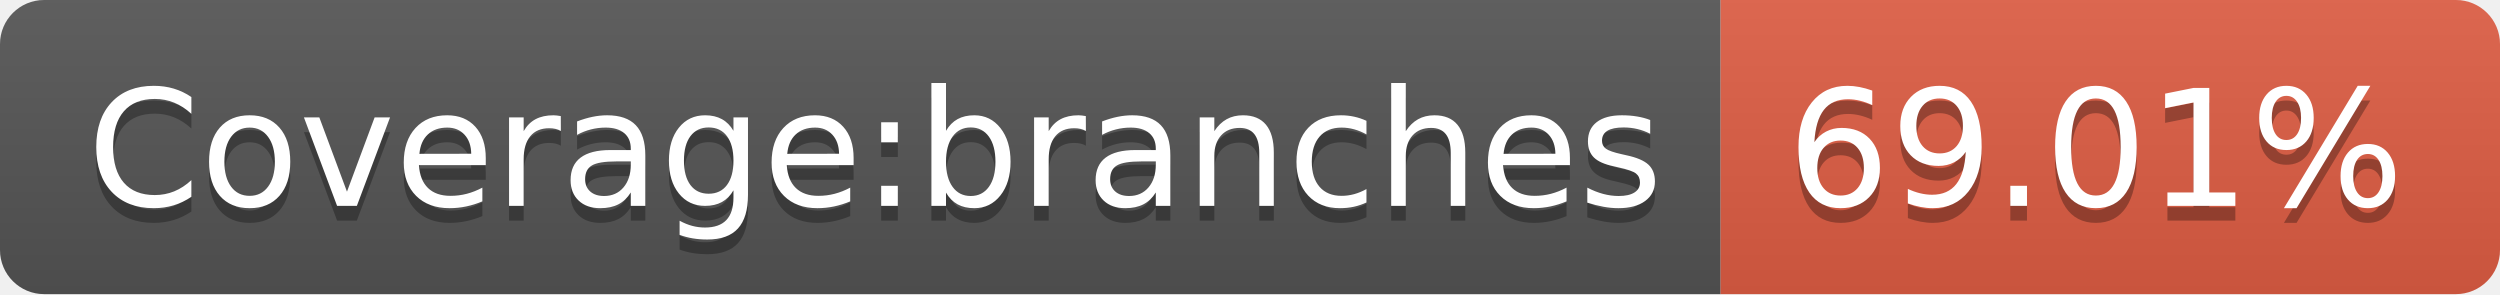
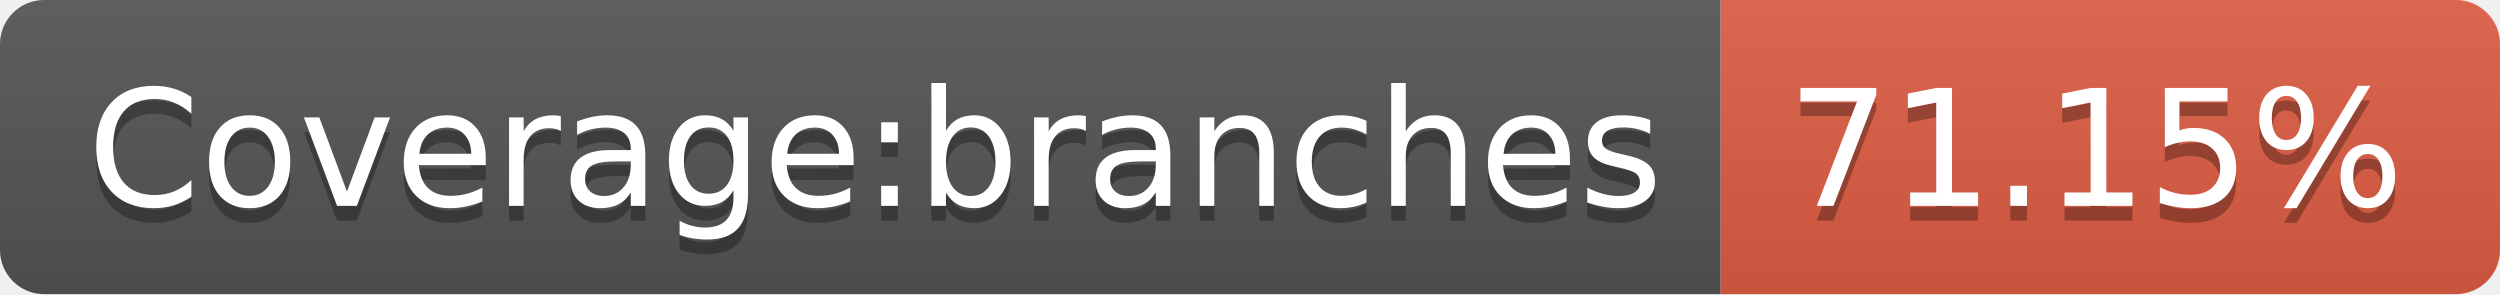
- <svg xmlns="http://www.w3.org/2000/svg" width="170" height="20" role="img" aria-label="Coverage:branches: 69.01%">
+ <svg xmlns="http://www.w3.org/2000/svg" width="170" height="20" role="img" aria-label="Coverage:branches: 71.15%">
  <linearGradient id="s" x2="0" y2="100%">
    <stop offset="0" stop-color="#bbb" stop-opacity=".1" />
    <stop offset="1" stop-opacity=".1" />
  </linearGradient>
  <clipPath id="r">
    <rect width="170" height="20" rx="3" fill="#fff" />
  </clipPath>
  <g clip-path="url(#r)">
    <rect width="117" height="20" fill="#555" />
    <rect x="117" width="53" height="20" fill="#e05d44" />
    <rect width="170" height="20" fill="url(#s)" />
  </g>
  <g fill="#fff" text-anchor="middle" font-family="Verdana,Geneva,DejaVu Sans,sans-serif" text-rendering="geometricPrecision" font-size="110">
    <text aria-hidden="true" x="595" y="150" fill="#010101" fill-opacity=".3" transform="scale(.1)" textLength="1070">Coverage:branches</text>
    <text x="595" y="140" transform="scale(.1)" fill="#fff" textLength="1070">Coverage:branches</text>
-     <text aria-hidden="true" x="1425" y="150" fill="#010101" fill-opacity=".3" transform="scale(.1)" textLength="430">69.01%</text>
-     <text x="1425" y="140" transform="scale(.1)" fill="#fff" textLength="430">69.01%</text>
+     <text aria-hidden="true" x="1425" y="150" fill="#010101" fill-opacity=".3" transform="scale(.1)" textLength="430">71.15%</text>
+     <text x="1425" y="140" transform="scale(.1)" fill="#fff" textLength="430">71.15%</text>
  </g>
</svg>
